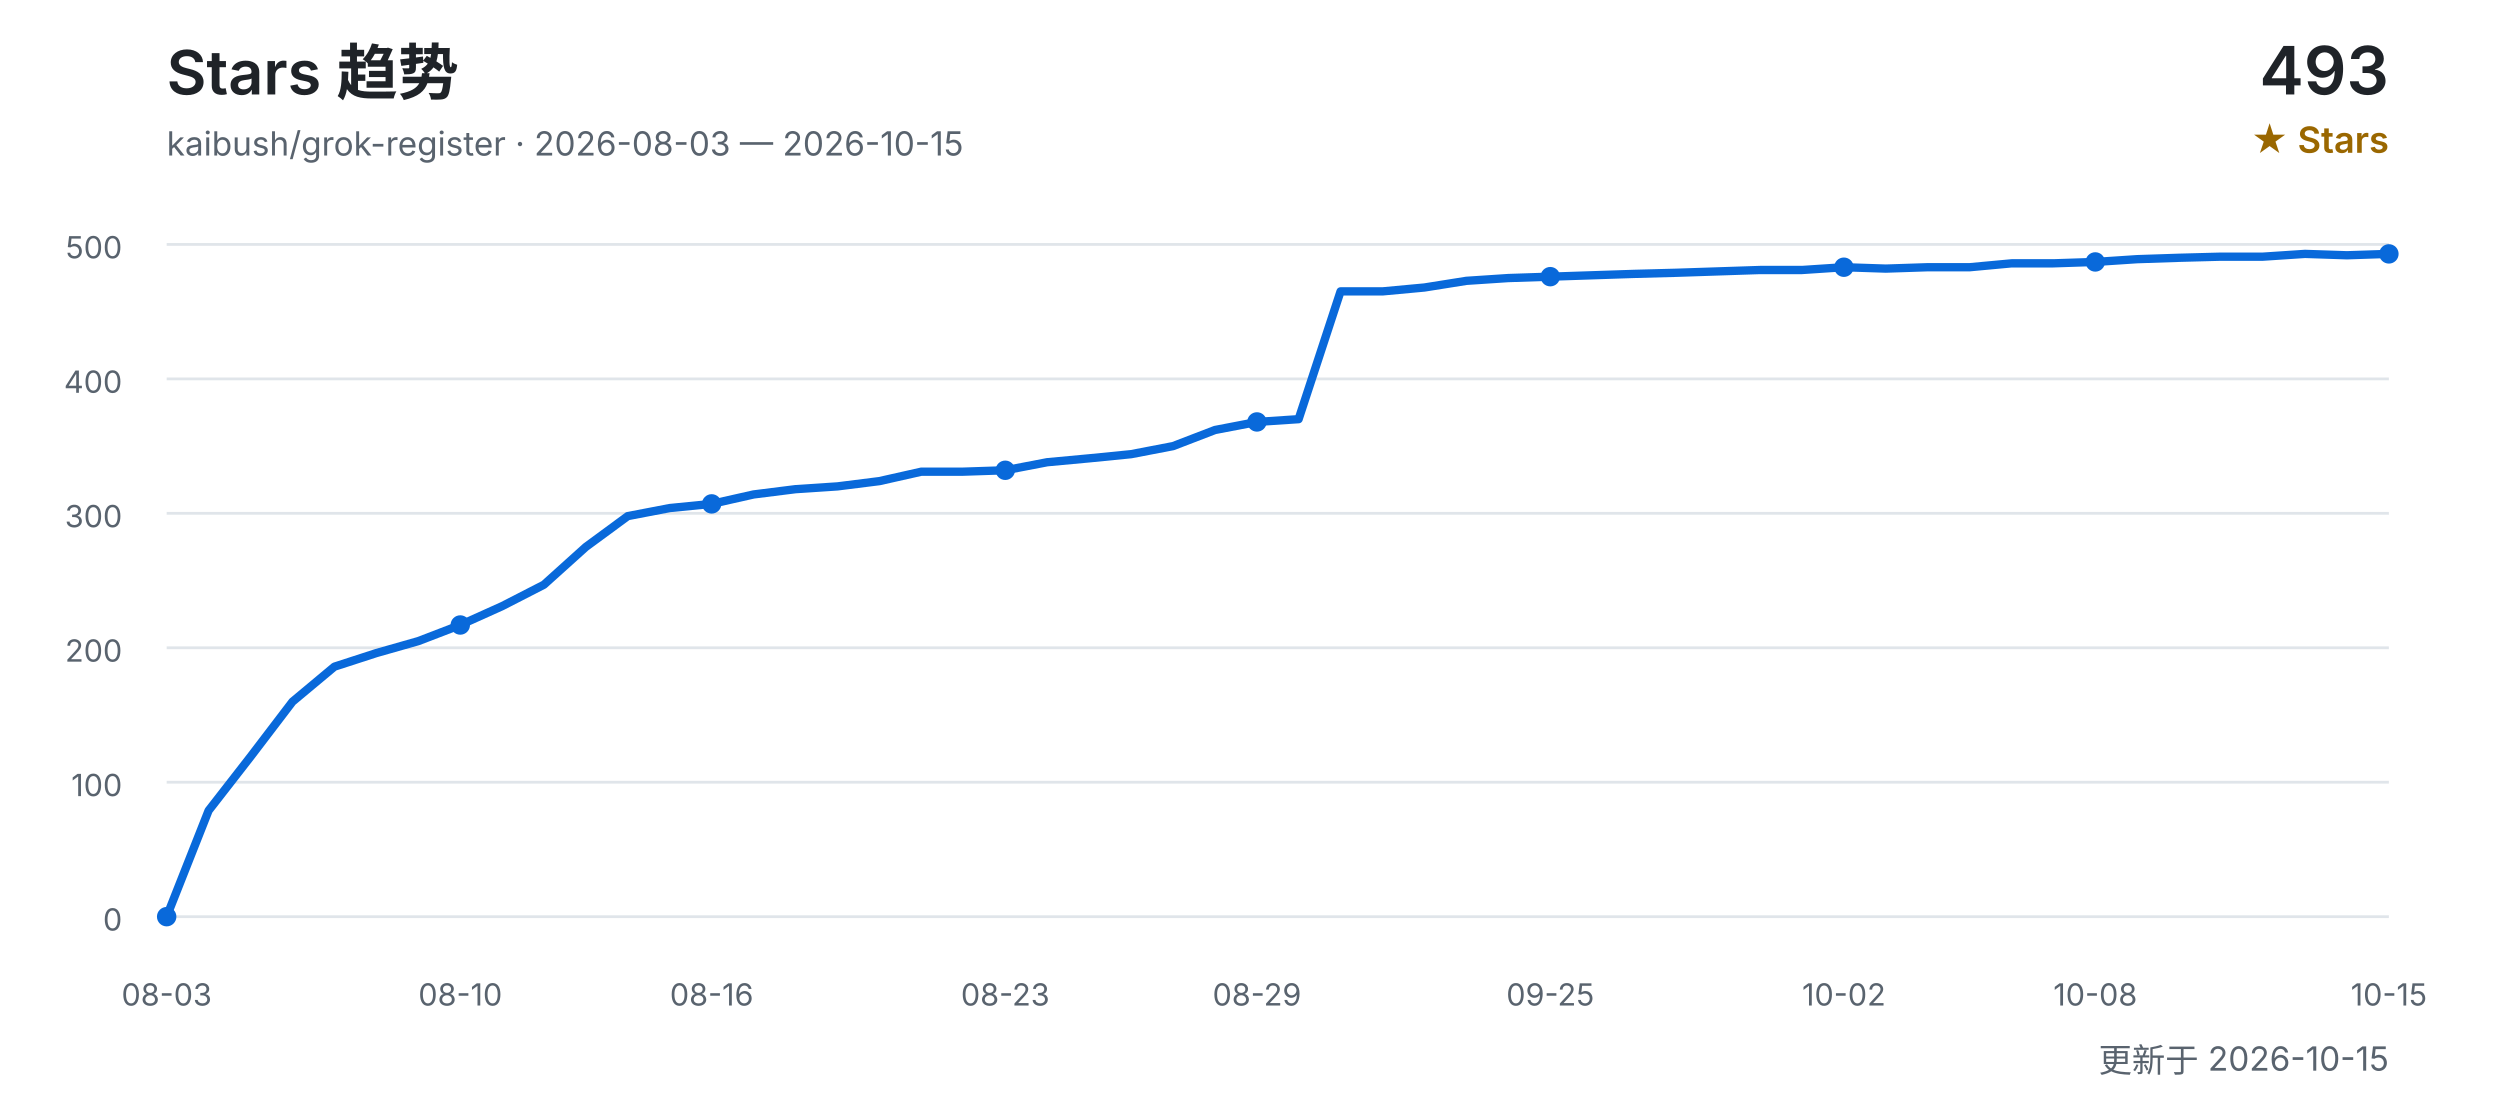
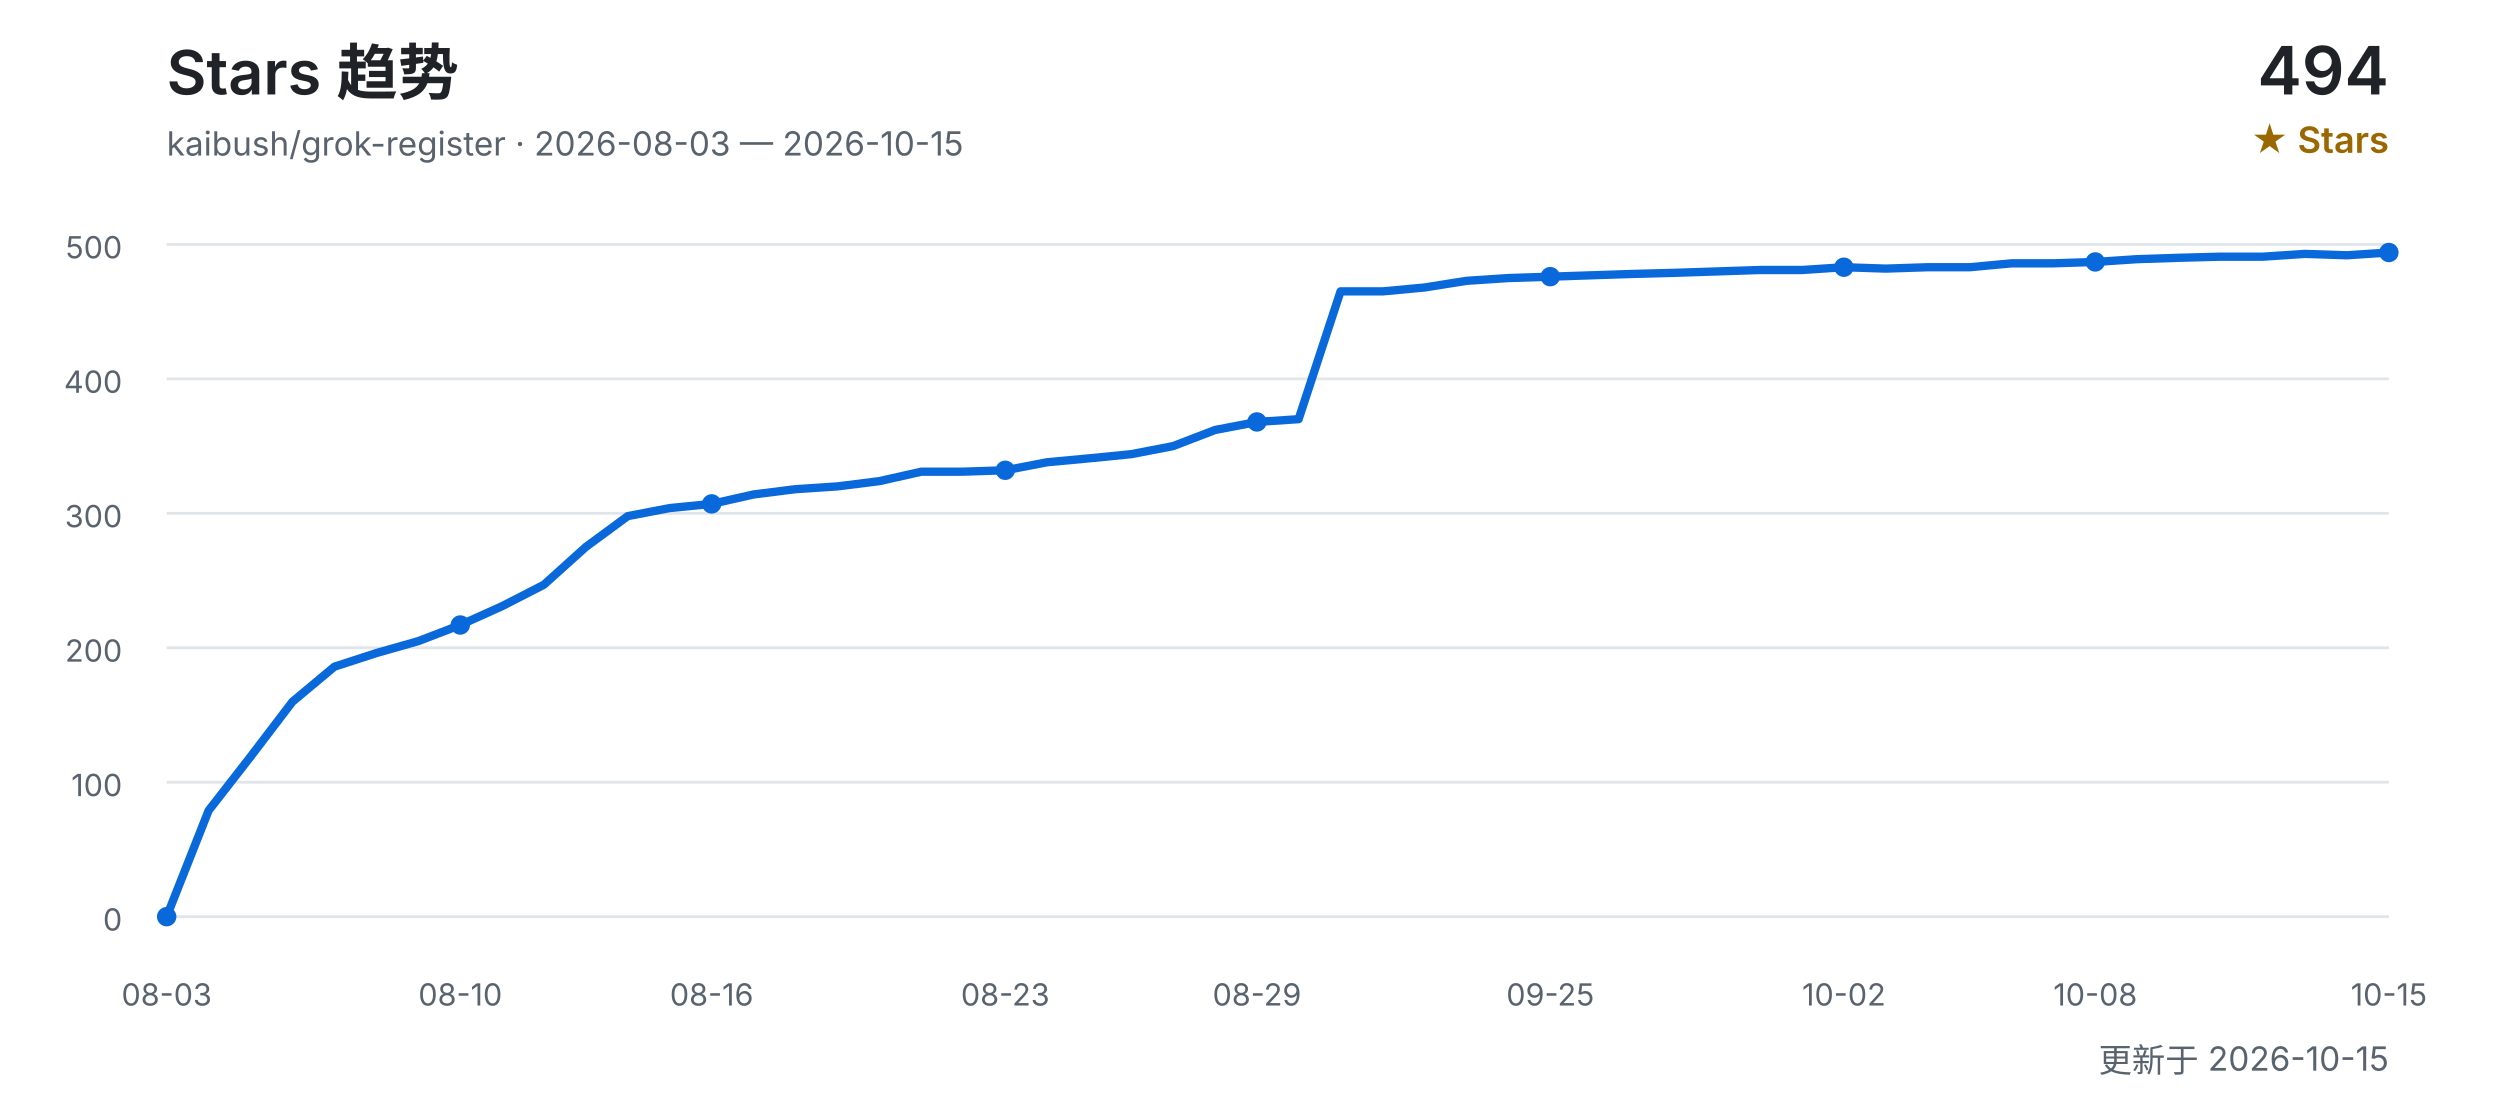
<svg xmlns="http://www.w3.org/2000/svg" width="900" height="400" viewBox="0 0 900 400" role="img" aria-labelledby="title desc">
  <defs>
    <style>
      text { font-family: Inter, "Segoe UI", Arial, "Noto Sans CJK SC", sans-serif; }
      .title { fill: #1f2328; font-size: 22px; font-weight: 600; }
      .subtitle { fill: #59636e; font-size: 12px; }
      .count { fill: #1f2328; font-size: 24px; font-weight: 600; }
      .count-label { fill: #9a6700; font-size: 13px; font-weight: 600; }
      .grid { stroke: #d0d7de; stroke-width: 1; opacity: 0.65; }
      .axis { fill: #59636e; font-size: 11px; }
      .line { fill: none; stroke: #0969da; stroke-width: 3; stroke-linecap: round; stroke-linejoin: round; }
      .point { fill: #0969da; }
    </style>
  </defs>
  <text x="60" y="34" class="title">Stars 趋势</text>
  <text x="60" y="56" class="subtitle">kaibush/grok-register · 2026-08-03 — 2026-10-15</text>
-   <text x="860" y="34" class="count" text-anchor="end">493</text>
+   <text x="860" y="34" class="count" text-anchor="end">494</text>
  <text x="860" y="55" class="count-label" text-anchor="end">★ Stars</text>
  <line x1="60" y1="330.0" x2="860" y2="330.0" class="grid" />
  <text x="44" y="335.0" class="axis" text-anchor="end">0</text>
  <line x1="60" y1="281.6" x2="860" y2="281.6" class="grid" />
  <text x="44" y="286.6" class="axis" text-anchor="end">100</text>
  <line x1="60" y1="233.2" x2="860" y2="233.2" class="grid" />
  <text x="44" y="238.2" class="axis" text-anchor="end">200</text>
  <line x1="60" y1="184.8" x2="860" y2="184.8" class="grid" />
  <text x="44" y="189.8" class="axis" text-anchor="end">300</text>
  <line x1="60" y1="136.4" x2="860" y2="136.4" class="grid" />
  <text x="44" y="141.4" class="axis" text-anchor="end">400</text>
  <line x1="60" y1="88.0" x2="860" y2="88.0" class="grid" />
  <text x="44" y="93.0" class="axis" text-anchor="end">500</text>
-   <polyline points="60.0,330.0 75.1,291.8 90.2,272.4 105.3,252.6 120.4,240.0 135.5,235.1 150.6,230.8 165.7,225.0 180.8,218.2 195.8,210.5 210.9,196.9 226.0,185.8 241.1,182.9 256.2,181.4 271.3,178.0 286.4,176.1 301.5,175.1 316.6,173.2 331.7,169.8 346.8,169.8 361.9,169.3 377.0,166.4 392.1,165.0 407.2,163.5 422.3,160.6 437.4,154.8 452.5,151.9 467.5,150.9 482.6,104.9 497.7,104.9 512.8,103.5 527.9,101.1 543.0,100.1 558.1,99.6 573.2,99.1 588.3,98.6 603.4,98.2 618.5,97.7 633.6,97.2 648.7,97.2 663.8,96.2 678.9,96.7 694.0,96.2 709.1,96.2 724.2,94.8 739.2,94.8 754.3,94.3 769.4,93.3 784.5,92.8 799.6,92.4 814.7,92.4 829.8,91.4 844.9,91.9 860.0,91.4" class="line" />
+   <polyline points="60.0,330.0 75.1,291.8 90.2,272.4 105.3,252.6 120.4,240.0 135.5,235.1 150.6,230.8 165.7,225.0 180.8,218.2 195.8,210.5 210.9,196.9 226.0,185.8 241.1,182.9 256.2,181.4 271.3,178.0 286.4,176.1 301.5,175.1 316.6,173.2 331.7,169.8 346.8,169.8 361.9,169.3 377.0,166.4 392.1,165.0 407.2,163.5 422.3,160.6 437.4,154.8 452.5,151.9 467.5,150.9 482.6,104.9 497.7,104.9 512.8,103.5 527.9,101.1 543.0,100.1 558.1,99.6 573.2,99.1 588.3,98.6 603.4,98.2 618.5,97.7 633.6,97.2 648.7,97.2 663.8,96.2 678.9,96.7 694.0,96.2 709.1,96.2 724.2,94.8 739.2,94.8 754.3,94.3 769.4,93.3 784.5,92.8 799.6,92.4 814.7,92.4 829.8,91.4 844.9,91.9 860.0,90.9" class="line" />
  <text x="60.0" y="362" class="axis" text-anchor="middle">08-03</text>
  <circle cx="60.0" cy="330.0" r="3.5" class="point" />
  <text x="165.7" y="362" class="axis" text-anchor="middle">08-10</text>
  <circle cx="165.7" cy="225.0" r="3.5" class="point" />
  <text x="256.2" y="362" class="axis" text-anchor="middle">08-16</text>
  <circle cx="256.2" cy="181.4" r="3.5" class="point" />
  <text x="361.9" y="362" class="axis" text-anchor="middle">08-23</text>
  <circle cx="361.9" cy="169.3" r="3.5" class="point" />
  <text x="452.5" y="362" class="axis" text-anchor="middle">08-29</text>
  <circle cx="452.5" cy="151.9" r="3.5" class="point" />
  <text x="558.1" y="362" class="axis" text-anchor="middle">09-25</text>
  <circle cx="558.1" cy="99.6" r="3.5" class="point" />
  <text x="663.8" y="362" class="axis" text-anchor="middle">10-02</text>
  <circle cx="663.8" cy="96.2" r="3.5" class="point" />
  <text x="754.3" y="362" class="axis" text-anchor="middle">10-08</text>
  <circle cx="754.3" cy="94.3" r="3.5" class="point" />
  <text x="860.0" y="362" class="axis" text-anchor="middle">10-15</text>
-   <circle cx="860.0" cy="91.4" r="3.5" class="point" />
+   <circle cx="860.0" cy="90.9" r="3.5" class="point" />
  <text x="860" y="386" class="subtitle" text-anchor="end">更新于 2026-10-15</text>
</svg>
